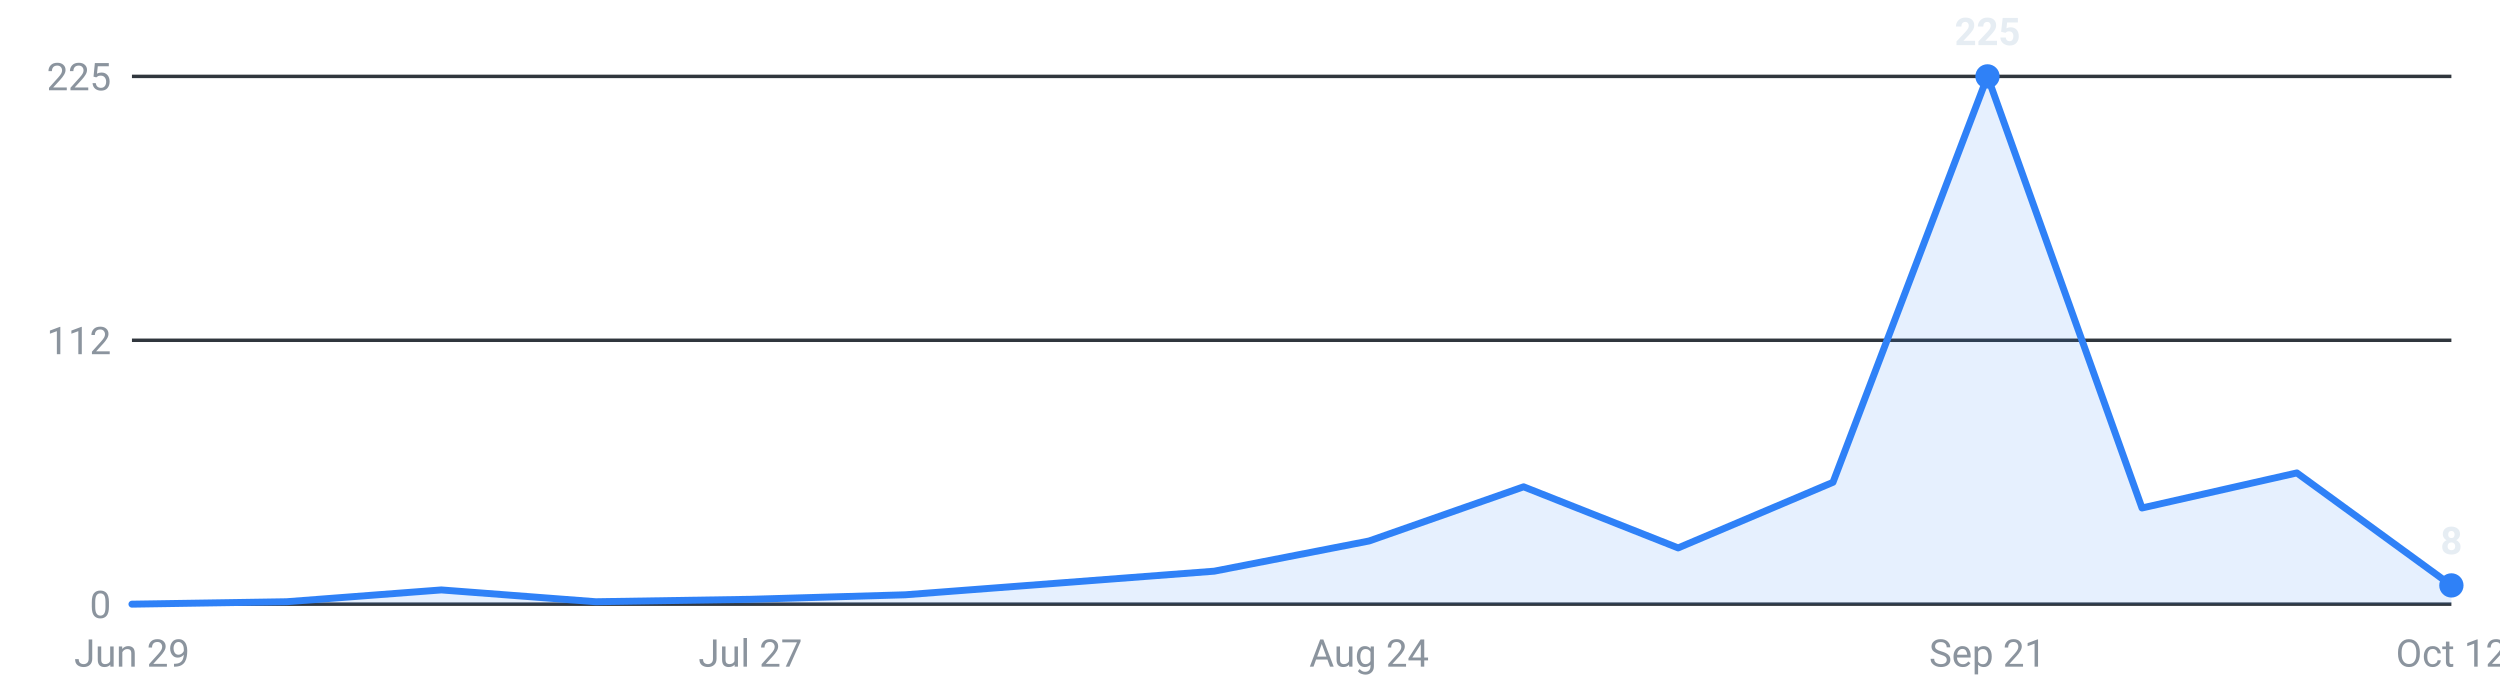
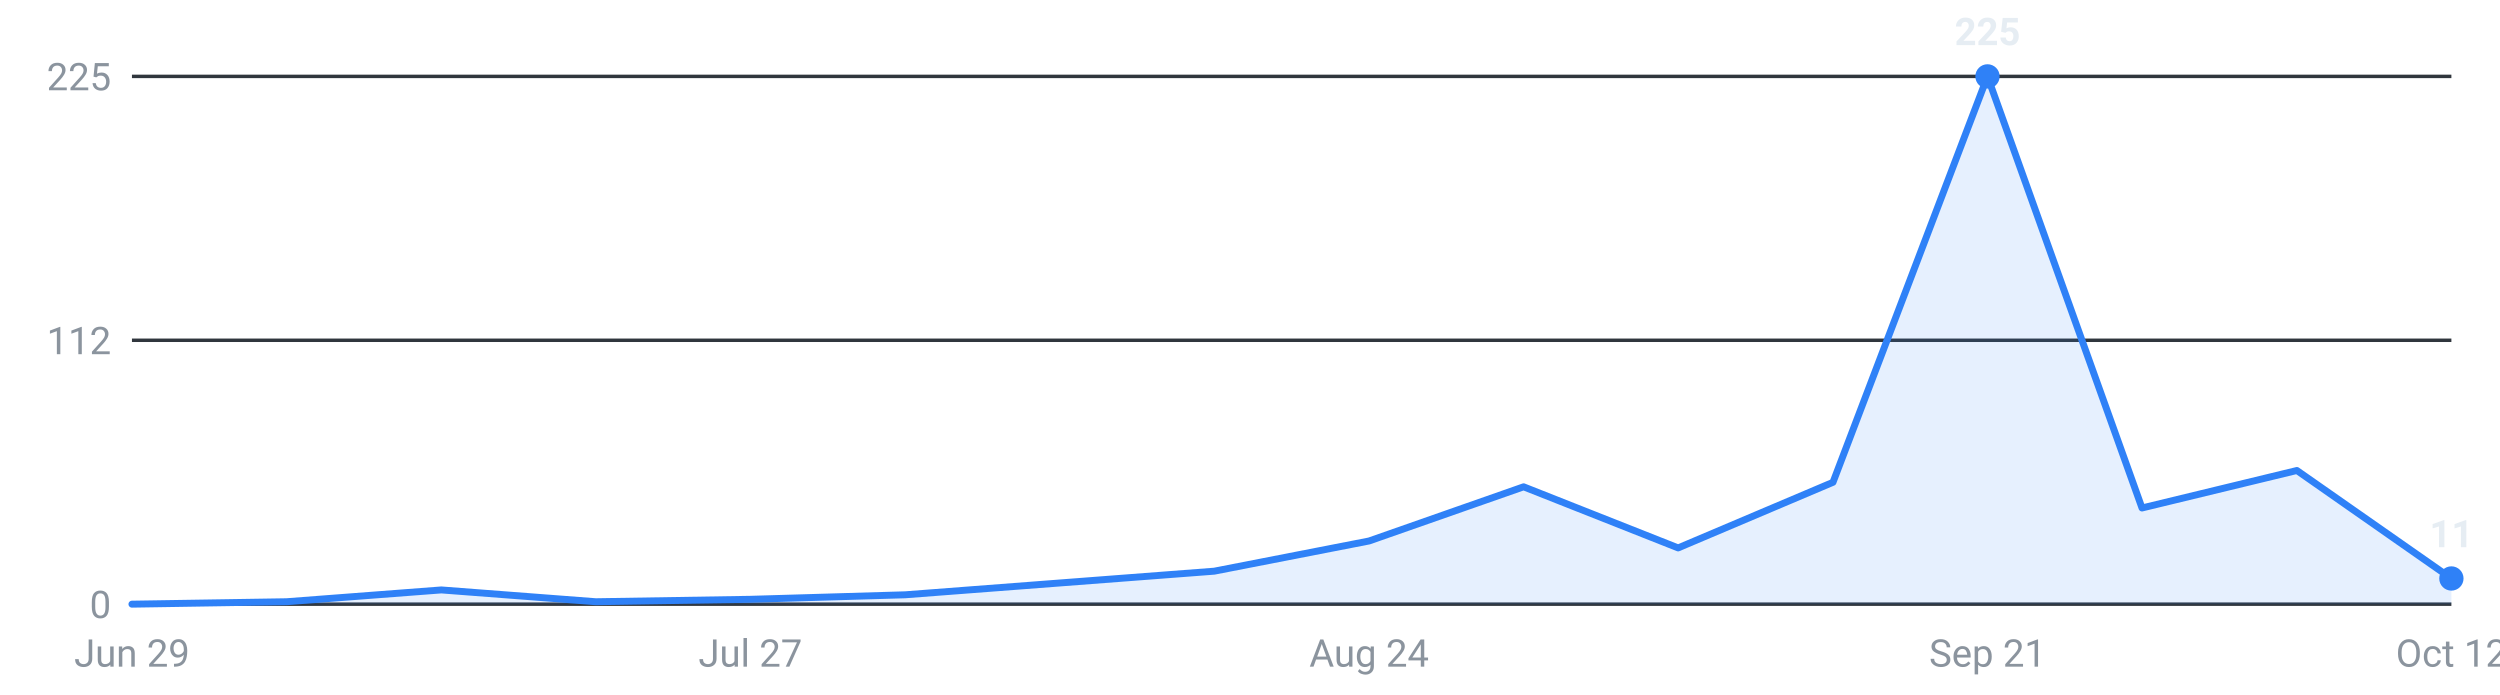
<svg xmlns="http://www.w3.org/2000/svg" viewBox="0 0 720 200" width="720" height="200" role="img" aria-label="Roles posted per week, last 16 weeks">
  <g font-family="-apple-system,Segoe UI,Roboto,sans-serif" font-size="11">
    <line x1="38" y1="174.0" x2="706" y2="174.0" stroke="#30363d" stroke-width="1" />
    <text x="32" y="178.0" text-anchor="end" fill="#8b949e">0</text>
    <line x1="38" y1="98.0" x2="706" y2="98.0" stroke="#30363d" stroke-width="1" />
    <text x="32" y="102.0" text-anchor="end" fill="#8b949e">112</text>
    <line x1="38" y1="22.0" x2="706" y2="22.0" stroke="#30363d" stroke-width="1" />
    <text x="32" y="26.0" text-anchor="end" fill="#8b949e">225</text>
-     <path d="M38.0,174 L38.0,174.0 L82.5,173.3 L127.1,169.9 L171.6,173.3 L216.1,172.6 L260.7,171.3 L305.2,167.9 L349.7,164.5 L394.3,155.8 L438.8,140.2 L483.3,157.8 L527.9,138.9 L572.4,22.0 L616.9,146.3 L661.5,136.2 L706.0,168.6 L706.0,174 Z" fill="#2f81f7" fill-opacity="0.12" />
-     <polyline points="38.0,174.0 82.5,173.3 127.1,169.9 171.6,173.3 216.1,172.6 260.7,171.3 305.2,167.9 349.7,164.5 394.3,155.8 438.8,140.2 483.3,157.8 527.9,138.9 572.4,22.0 616.9,146.3 661.5,136.2 706.0,168.6" fill="none" stroke="#2f81f7" stroke-width="2" stroke-linejoin="round" stroke-linecap="round" />
+     <path d="M38.0,174 L38.0,174.0 L82.5,173.3 L127.1,169.9 L171.6,173.3 L216.1,172.6 L260.7,171.3 L305.2,167.9 L349.7,164.5 L394.3,155.8 L438.8,140.2 L483.3,157.8 L527.9,138.9 L572.4,22.0 L616.9,146.3 L661.5,135.5 L706.0,166.6 L706.0,174 Z" fill="#2f81f7" fill-opacity="0.12" />
+     <polyline points="38.0,174.0 82.5,173.3 127.1,169.9 171.6,173.3 216.1,172.6 260.7,171.3 305.2,167.9 349.7,164.5 394.3,155.8 438.8,140.2 483.3,157.8 527.9,138.9 572.4,22.0 616.9,146.3 661.5,135.5 706.0,166.6" fill="none" stroke="#2f81f7" stroke-width="2" stroke-linejoin="round" stroke-linecap="round" />
    <circle cx="572.4" cy="22.0" r="3.5" fill="#2f81f7" />
    <text x="572.4" y="13.0" text-anchor="middle" fill="#e6edf3" font-weight="600">225</text>
-     <circle cx="706.0" cy="168.6" r="3.5" fill="#2f81f7" />
-     <text x="706.0" y="159.6" text-anchor="middle" fill="#e6edf3" font-weight="600">8</text>
+     <circle cx="706.0" cy="166.6" r="3.5" fill="#2f81f7" />
+     <text x="706.0" y="157.6" text-anchor="middle" fill="#e6edf3" font-weight="600">11</text>
    <text x="38.0" y="192" text-anchor="middle" fill="#8b949e">Jun 29</text>
    <text x="216.1" y="192" text-anchor="middle" fill="#8b949e">Jul 27</text>
    <text x="394.3" y="192" text-anchor="middle" fill="#8b949e">Aug 24</text>
    <text x="572.4" y="192" text-anchor="middle" fill="#8b949e">Sep 21</text>
    <text x="706.0" y="192" text-anchor="middle" fill="#8b949e">Oct 12</text>
  </g>
</svg>
